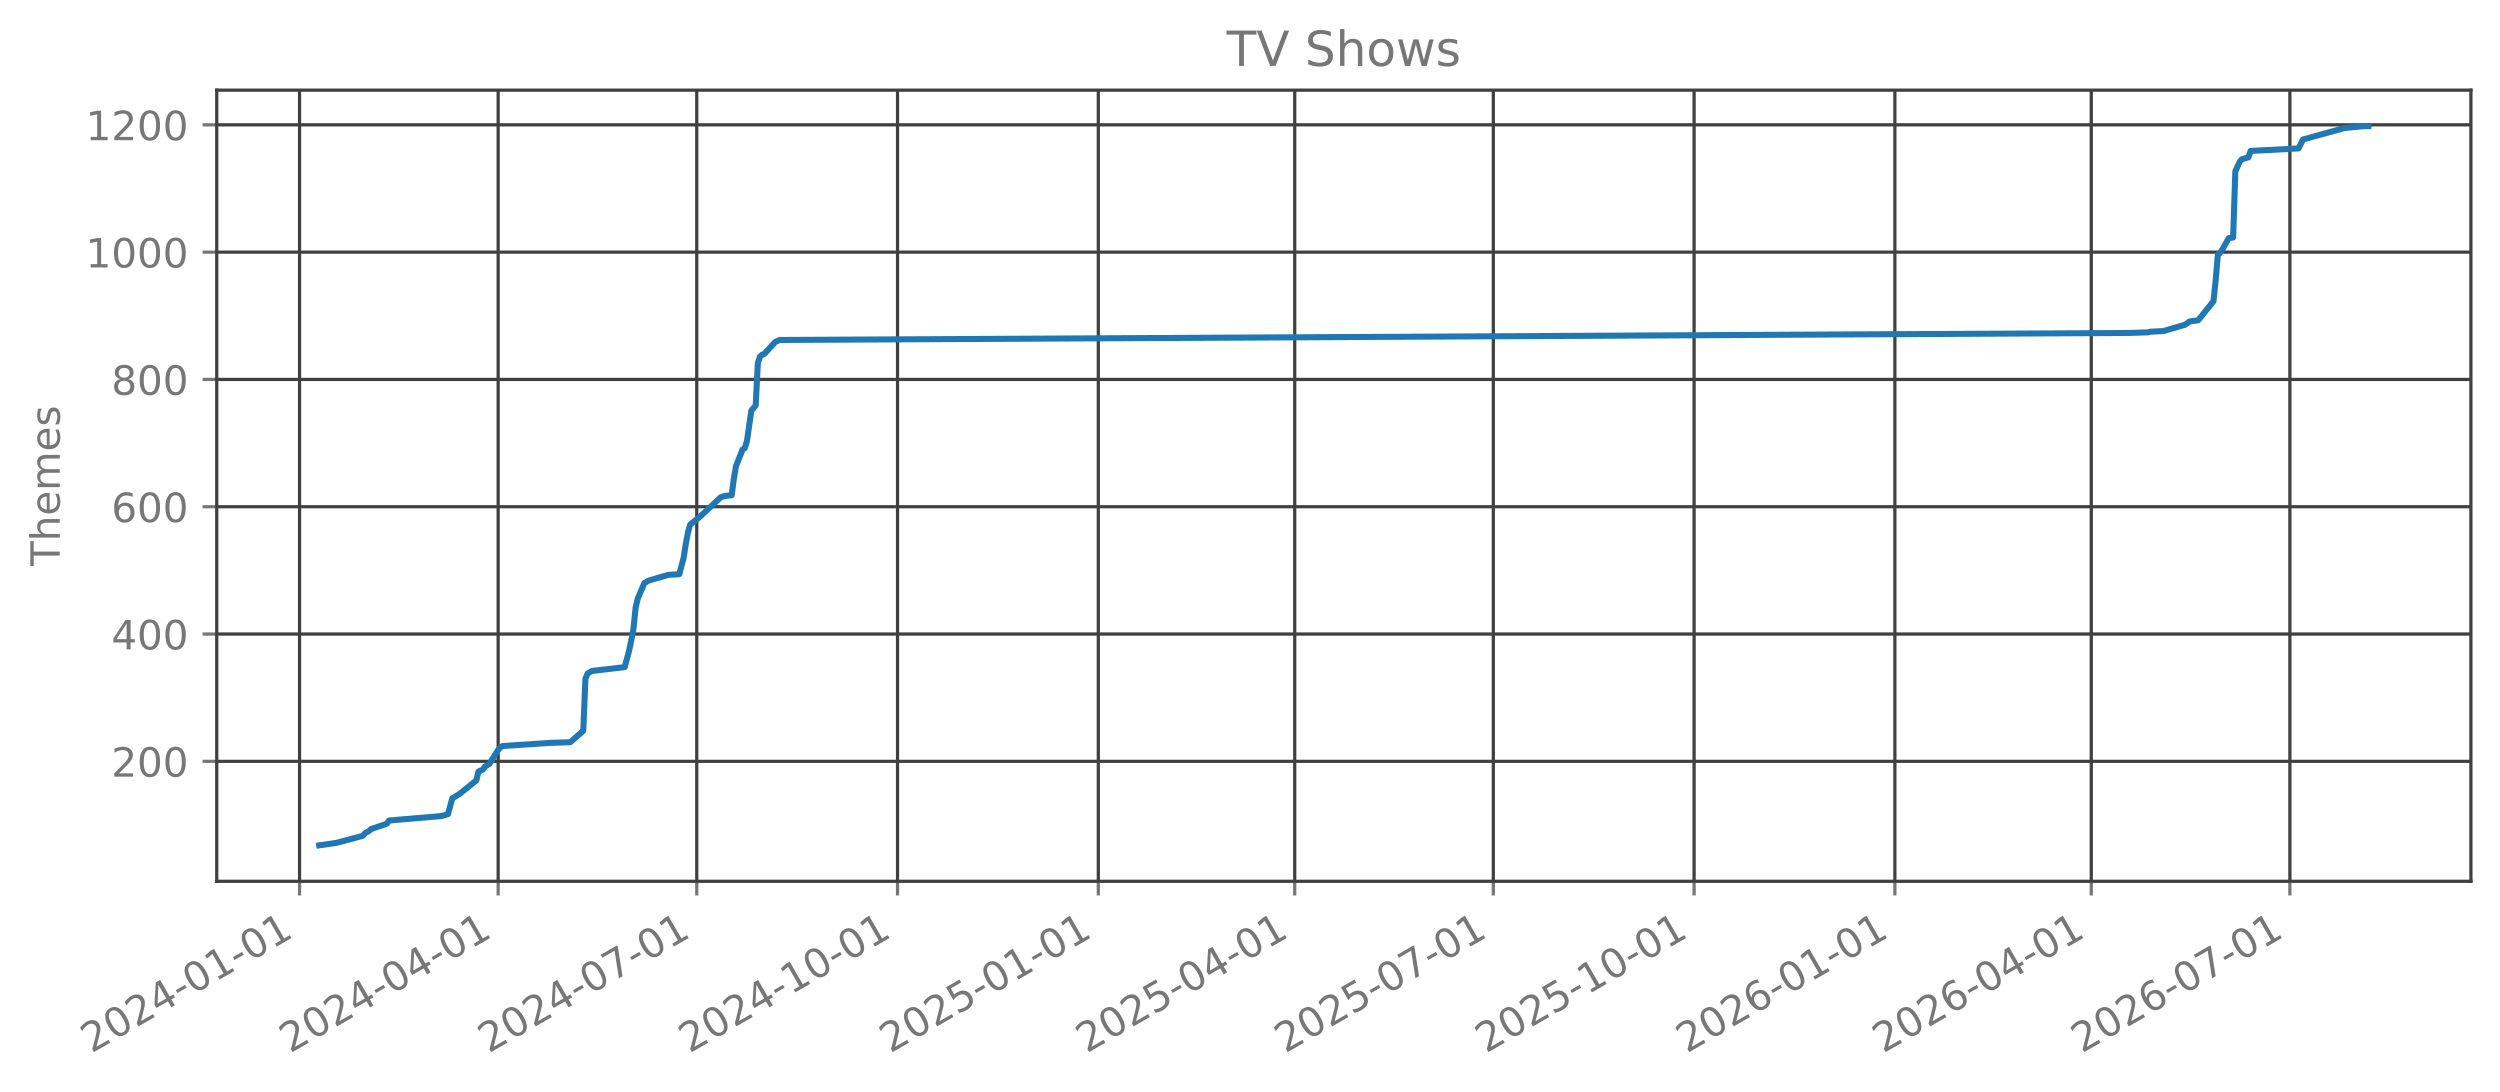
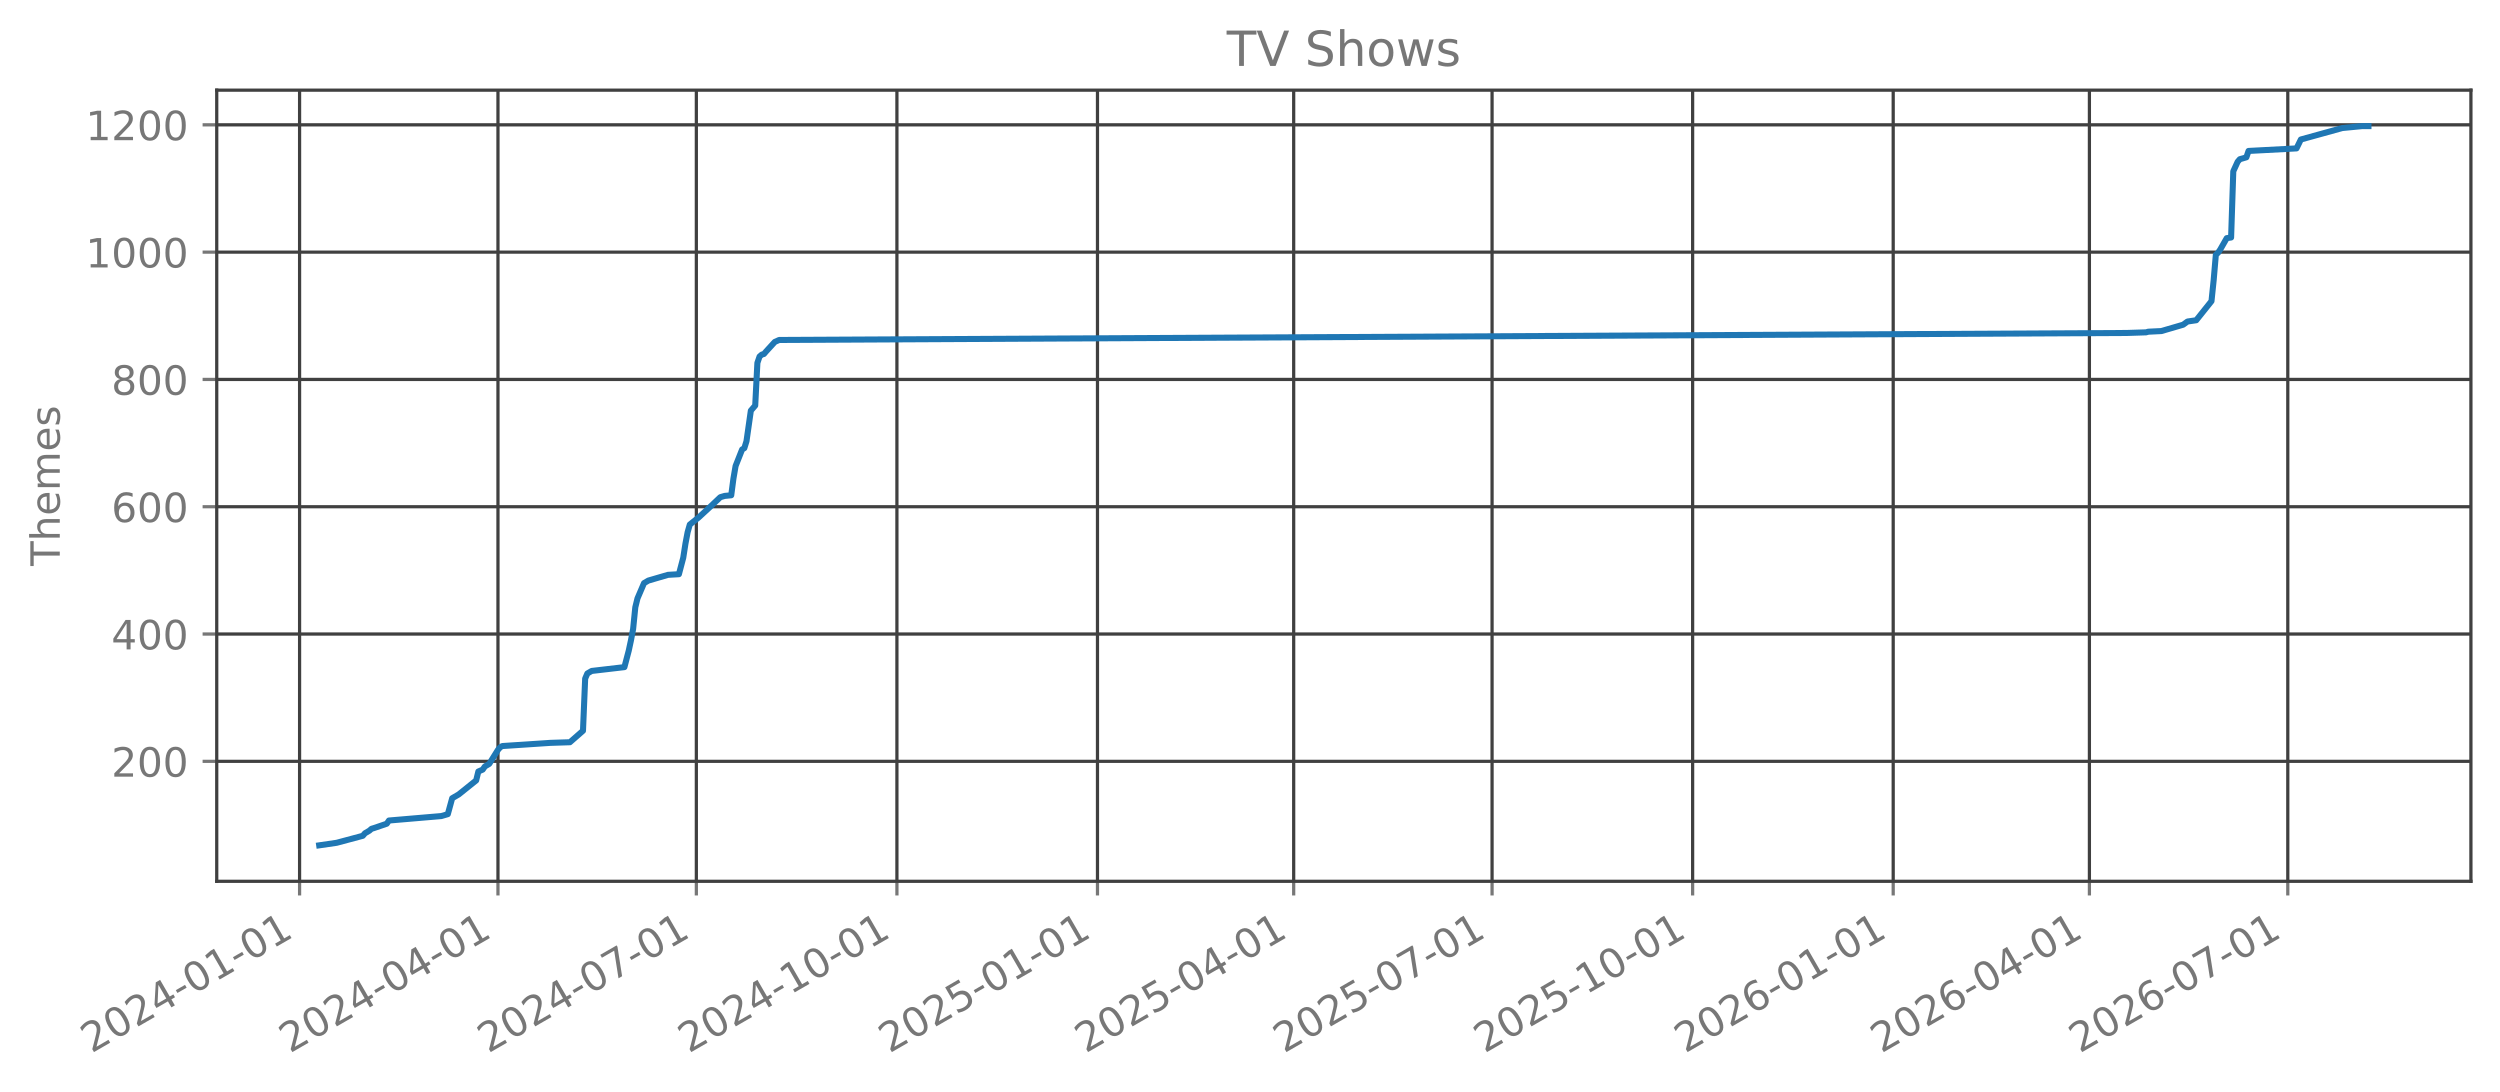
<svg xmlns="http://www.w3.org/2000/svg" xmlns:xlink="http://www.w3.org/1999/xlink" width="618.851pt" height="270.076pt" viewBox="0 0 618.851 270.076" version="1.1">
  <defs>
    <style type="text/css">*{stroke-linejoin: round; stroke-linecap: butt}</style>
  </defs>
  <g id="figure_1">
    <g id="patch_1">
      <path d="M 0 270.076  L 618.851 270.076  L 618.851 -0  L 0 -0  L 0 270.076  z " style="fill: none; opacity: 0" />
    </g>
    <g id="axes_1">
      <g id="patch_2">
        <path d="M 53.651 218.158  L 611.651 218.158  L 611.651 22.318  L 53.651 22.318  L 53.651 218.158  z " style="fill: none; opacity: 0" />
      </g>
      <g id="matplotlib.axis_1">
        <g id="xtick_1">
          <g id="line2d_1">
-             <path d="M 74.152 218.158  L 74.152 22.318  " clip-path="url(#p6a98a26ac1)" style="fill: none; stroke: #404040; stroke-width: 0.8; stroke-linecap: square" />
+             <path d="M 74.158 218.158  L 74.158 22.318  " clip-path="url(#p94751a7f54)" style="fill: none; stroke: #404040; stroke-width: 0.8; stroke-linecap: square" />
          </g>
          <g id="line2d_2">
            <defs>
-               <path id="m2682cfff0a" d="M 0 0  L 0 3.5  " style="stroke: #777777; stroke-width: 0.8" />
+               <path id="me06cb12d70" d="M 0 0  L 0 3.5  " style="stroke: #777777; stroke-width: 0.8" />
            </defs>
            <g>
-               <use xlink:href="#m2682cfff0a" x="74.152" y="218.158" style="fill: #777777; stroke: #777777; stroke-width: 0.8" />
+               <use xlink:href="#me06cb12d70" x="74.158" y="218.158" style="fill: #777777; stroke: #777777; stroke-width: 0.8" />
            </g>
          </g>
          <g id="text_1">
-             <g style="fill: #777777" transform="translate(22.6216 260.7957) rotate(-30) scale(0.1 -0.1)">
+             <g style="fill: #777777" transform="translate(22.62677 260.7957) rotate(-30) scale(0.1 -0.1)">
              <defs>
                <path id="DejaVuSans-15" d="M 1228 531  L 3431 531  L 3431 0  L 469 0  L 469 531  Q 828 903 1448 1529  Q 2069 2156 2228 2338  Q 2531 2678 2651 2914  Q 2772 3150 2772 3378  Q 2772 3750 2511 3984  Q 2250 4219 1831 4219  Q 1534 4219 1204 4116  Q 875 4013 500 3803  L 500 4441  Q 881 4594 1212 4672  Q 1544 4750 1819 4750  Q 2544 4750 2975 4387  Q 3406 4025 3406 3419  Q 3406 3131 3298 2873  Q 3191 2616 2906 2266  Q 2828 2175 2409 1742  Q 1991 1309 1228 531  z " transform="scale(0.015625)" />
                <path id="DejaVuSans-13" d="M 2034 4250  Q 1547 4250 1301 3770  Q 1056 3291 1056 2328  Q 1056 1369 1301 889  Q 1547 409 2034 409  Q 2525 409 2770 889  Q 3016 1369 3016 2328  Q 3016 3291 2770 3770  Q 2525 4250 2034 4250  z M 2034 4750  Q 2819 4750 3233 4129  Q 3647 3509 3647 2328  Q 3647 1150 3233 529  Q 2819 -91 2034 -91  Q 1250 -91 836 529  Q 422 1150 422 2328  Q 422 3509 836 4129  Q 1250 4750 2034 4750  z " transform="scale(0.015625)" />
                <path id="DejaVuSans-17" d="M 2419 4116  L 825 1625  L 2419 1625  L 2419 4116  z M 2253 4666  L 3047 4666  L 3047 1625  L 3713 1625  L 3713 1100  L 3047 1100  L 3047 0  L 2419 0  L 2419 1100  L 313 1100  L 313 1709  L 2253 4666  z " transform="scale(0.015625)" />
                <path id="DejaVuSans-10" d="M 313 2009  L 1997 2009  L 1997 1497  L 313 1497  L 313 2009  z " transform="scale(0.015625)" />
                <path id="DejaVuSans-14" d="M 794 531  L 1825 531  L 1825 4091  L 703 3866  L 703 4441  L 1819 4666  L 2450 4666  L 2450 531  L 3481 531  L 3481 0  L 794 0  L 794 531  z " transform="scale(0.015625)" />
              </defs>
              <use xlink:href="#DejaVuSans-15" />
              <use xlink:href="#DejaVuSans-13" transform="translate(63.625 0)" />
              <use xlink:href="#DejaVuSans-15" transform="translate(127.25 0)" />
              <use xlink:href="#DejaVuSans-17" transform="translate(190.875 0)" />
              <use xlink:href="#DejaVuSans-10" transform="translate(254.5 0)" />
              <use xlink:href="#DejaVuSans-13" transform="translate(290.5781 0)" />
              <use xlink:href="#DejaVuSans-14" transform="translate(354.2031 0)" />
              <use xlink:href="#DejaVuSans-10" transform="translate(417.8281 0)" />
              <use xlink:href="#DejaVuSans-13" transform="translate(453.9062 0)" />
              <use xlink:href="#DejaVuSans-14" transform="translate(517.5312 0)" />
            </g>
          </g>
        </g>
        <g id="xtick_2">
          <g id="line2d_3">
-             <path d="M 123.313 218.158  L 123.313 22.318  " clip-path="url(#p6a98a26ac1)" style="fill: none; stroke: #404040; stroke-width: 0.8; stroke-linecap: square" />
+             <path d="M 123.266 218.158  L 123.266 22.318  " clip-path="url(#p94751a7f54)" style="fill: none; stroke: #404040; stroke-width: 0.8; stroke-linecap: square" />
          </g>
          <g id="line2d_4">
            <g>
-               <use xlink:href="#m2682cfff0a" x="123.313" y="218.158" style="fill: #777777; stroke: #777777; stroke-width: 0.8" />
+               <use xlink:href="#me06cb12d70" x="123.266" y="218.158" style="fill: #777777; stroke: #777777; stroke-width: 0.8" />
            </g>
          </g>
          <g id="text_2">
-             <g style="fill: #777777" transform="translate(71.78221 260.7957) rotate(-30) scale(0.1 -0.1)">
+             <g style="fill: #777777" transform="translate(71.73509 260.7957) rotate(-30) scale(0.1 -0.1)">
              <use xlink:href="#DejaVuSans-15" />
              <use xlink:href="#DejaVuSans-13" transform="translate(63.625 0)" />
              <use xlink:href="#DejaVuSans-15" transform="translate(127.25 0)" />
              <use xlink:href="#DejaVuSans-17" transform="translate(190.875 0)" />
              <use xlink:href="#DejaVuSans-10" transform="translate(254.5 0)" />
              <use xlink:href="#DejaVuSans-13" transform="translate(290.5781 0)" />
              <use xlink:href="#DejaVuSans-17" transform="translate(354.2031 0)" />
              <use xlink:href="#DejaVuSans-10" transform="translate(417.8281 0)" />
              <use xlink:href="#DejaVuSans-13" transform="translate(453.9062 0)" />
              <use xlink:href="#DejaVuSans-14" transform="translate(517.5312 0)" />
            </g>
          </g>
        </g>
        <g id="xtick_3">
          <g id="line2d_5">
-             <path d="M 172.474 218.158  L 172.474 22.318  " clip-path="url(#p6a98a26ac1)" style="fill: none; stroke: #404040; stroke-width: 0.8; stroke-linecap: square" />
+             <path d="M 172.374 218.158  L 172.374 22.318  " clip-path="url(#p94751a7f54)" style="fill: none; stroke: #404040; stroke-width: 0.8; stroke-linecap: square" />
          </g>
          <g id="line2d_6">
            <g>
-               <use xlink:href="#m2682cfff0a" x="172.474" y="218.158" style="fill: #777777; stroke: #777777; stroke-width: 0.8" />
+               <use xlink:href="#me06cb12d70" x="172.374" y="218.158" style="fill: #777777; stroke: #777777; stroke-width: 0.8" />
            </g>
          </g>
          <g id="text_3">
-             <g style="fill: #777777" transform="translate(120.9428 260.7957) rotate(-30) scale(0.1 -0.1)">
+             <g style="fill: #777777" transform="translate(120.8434 260.7957) rotate(-30) scale(0.1 -0.1)">
              <defs>
                <path id="DejaVuSans-1a" d="M 525 4666  L 3525 4666  L 3525 4397  L 1831 0  L 1172 0  L 2766 4134  L 525 4134  L 525 4666  z " transform="scale(0.015625)" />
              </defs>
              <use xlink:href="#DejaVuSans-15" />
              <use xlink:href="#DejaVuSans-13" transform="translate(63.625 0)" />
              <use xlink:href="#DejaVuSans-15" transform="translate(127.25 0)" />
              <use xlink:href="#DejaVuSans-17" transform="translate(190.875 0)" />
              <use xlink:href="#DejaVuSans-10" transform="translate(254.5 0)" />
              <use xlink:href="#DejaVuSans-13" transform="translate(290.5781 0)" />
              <use xlink:href="#DejaVuSans-1a" transform="translate(354.2031 0)" />
              <use xlink:href="#DejaVuSans-10" transform="translate(417.8281 0)" />
              <use xlink:href="#DejaVuSans-13" transform="translate(453.9062 0)" />
              <use xlink:href="#DejaVuSans-14" transform="translate(517.5312 0)" />
            </g>
          </g>
        </g>
        <g id="xtick_4">
          <g id="line2d_7">
-             <path d="M 222.174 218.158  L 222.174 22.318  " clip-path="url(#p6a98a26ac1)" style="fill: none; stroke: #404040; stroke-width: 0.8; stroke-linecap: square" />
+             <path d="M 222.022 218.158  L 222.022 22.318  " clip-path="url(#p94751a7f54)" style="fill: none; stroke: #404040; stroke-width: 0.8; stroke-linecap: square" />
          </g>
          <g id="line2d_8">
            <g>
-               <use xlink:href="#m2682cfff0a" x="222.174" y="218.158" style="fill: #777777; stroke: #777777; stroke-width: 0.8" />
+               <use xlink:href="#me06cb12d70" x="222.022" y="218.158" style="fill: #777777; stroke: #777777; stroke-width: 0.8" />
            </g>
          </g>
          <g id="text_4">
-             <g style="fill: #777777" transform="translate(170.6437 260.7957) rotate(-30) scale(0.1 -0.1)">
+             <g style="fill: #777777" transform="translate(170.4914 260.7957) rotate(-30) scale(0.1 -0.1)">
              <use xlink:href="#DejaVuSans-15" />
              <use xlink:href="#DejaVuSans-13" transform="translate(63.625 0)" />
              <use xlink:href="#DejaVuSans-15" transform="translate(127.25 0)" />
              <use xlink:href="#DejaVuSans-17" transform="translate(190.875 0)" />
              <use xlink:href="#DejaVuSans-10" transform="translate(254.5 0)" />
              <use xlink:href="#DejaVuSans-14" transform="translate(290.5781 0)" />
              <use xlink:href="#DejaVuSans-13" transform="translate(354.2031 0)" />
              <use xlink:href="#DejaVuSans-10" transform="translate(417.8281 0)" />
              <use xlink:href="#DejaVuSans-13" transform="translate(453.9062 0)" />
              <use xlink:href="#DejaVuSans-14" transform="translate(517.5312 0)" />
            </g>
          </g>
        </g>
        <g id="xtick_5">
          <g id="line2d_9">
-             <path d="M 271.875 218.158  L 271.875 22.318  " clip-path="url(#p6a98a26ac1)" style="fill: none; stroke: #404040; stroke-width: 0.8; stroke-linecap: square" />
+             <path d="M 271.67 218.158  L 271.67 22.318  " clip-path="url(#p94751a7f54)" style="fill: none; stroke: #404040; stroke-width: 0.8; stroke-linecap: square" />
          </g>
          <g id="line2d_10">
            <g>
-               <use xlink:href="#m2682cfff0a" x="271.875" y="218.158" style="fill: #777777; stroke: #777777; stroke-width: 0.8" />
+               <use xlink:href="#me06cb12d70" x="271.67" y="218.158" style="fill: #777777; stroke: #777777; stroke-width: 0.8" />
            </g>
          </g>
          <g id="text_5">
-             <g style="fill: #777777" transform="translate(220.3445 260.7957) rotate(-30) scale(0.1 -0.1)">
+             <g style="fill: #777777" transform="translate(220.1393 260.7957) rotate(-30) scale(0.1 -0.1)">
              <defs>
                <path id="DejaVuSans-18" d="M 691 4666  L 3169 4666  L 3169 4134  L 1269 4134  L 1269 2991  Q 1406 3038 1543 3061  Q 1681 3084 1819 3084  Q 2600 3084 3056 2656  Q 3513 2228 3513 1497  Q 3513 744 3044 326  Q 2575 -91 1722 -91  Q 1428 -91 1123 -41  Q 819 9 494 109  L 494 744  Q 775 591 1075 516  Q 1375 441 1709 441  Q 2250 441 2565 725  Q 2881 1009 2881 1497  Q 2881 1984 2565 2268  Q 2250 2553 1709 2553  Q 1456 2553 1204 2497  Q 953 2441 691 2322  L 691 4666  z " transform="scale(0.015625)" />
              </defs>
              <use xlink:href="#DejaVuSans-15" />
              <use xlink:href="#DejaVuSans-13" transform="translate(63.625 0)" />
              <use xlink:href="#DejaVuSans-15" transform="translate(127.25 0)" />
              <use xlink:href="#DejaVuSans-18" transform="translate(190.875 0)" />
              <use xlink:href="#DejaVuSans-10" transform="translate(254.5 0)" />
              <use xlink:href="#DejaVuSans-13" transform="translate(290.5781 0)" />
              <use xlink:href="#DejaVuSans-14" transform="translate(354.2031 0)" />
              <use xlink:href="#DejaVuSans-10" transform="translate(417.8281 0)" />
              <use xlink:href="#DejaVuSans-13" transform="translate(453.9062 0)" />
              <use xlink:href="#DejaVuSans-14" transform="translate(517.5312 0)" />
            </g>
          </g>
        </g>
        <g id="xtick_6">
          <g id="line2d_11">
-             <path d="M 320.496 218.158  L 320.496 22.318  " clip-path="url(#p6a98a26ac1)" style="fill: none; stroke: #404040; stroke-width: 0.8; stroke-linecap: square" />
+             <path d="M 320.239 218.158  L 320.239 22.318  " clip-path="url(#p94751a7f54)" style="fill: none; stroke: #404040; stroke-width: 0.8; stroke-linecap: square" />
          </g>
          <g id="line2d_12">
            <g>
-               <use xlink:href="#m2682cfff0a" x="320.496" y="218.158" style="fill: #777777; stroke: #777777; stroke-width: 0.8" />
+               <use xlink:href="#me06cb12d70" x="320.239" y="218.158" style="fill: #777777; stroke: #777777; stroke-width: 0.8" />
            </g>
          </g>
          <g id="text_6">
-             <g style="fill: #777777" transform="translate(268.9649 260.7957) rotate(-30) scale(0.1 -0.1)">
+             <g style="fill: #777777" transform="translate(268.708 260.7957) rotate(-30) scale(0.1 -0.1)">
              <use xlink:href="#DejaVuSans-15" />
              <use xlink:href="#DejaVuSans-13" transform="translate(63.625 0)" />
              <use xlink:href="#DejaVuSans-15" transform="translate(127.25 0)" />
              <use xlink:href="#DejaVuSans-18" transform="translate(190.875 0)" />
              <use xlink:href="#DejaVuSans-10" transform="translate(254.5 0)" />
              <use xlink:href="#DejaVuSans-13" transform="translate(290.5781 0)" />
              <use xlink:href="#DejaVuSans-17" transform="translate(354.2031 0)" />
              <use xlink:href="#DejaVuSans-10" transform="translate(417.8281 0)" />
              <use xlink:href="#DejaVuSans-13" transform="translate(453.9062 0)" />
              <use xlink:href="#DejaVuSans-14" transform="translate(517.5312 0)" />
            </g>
          </g>
        </g>
        <g id="xtick_7">
          <g id="line2d_13">
-             <path d="M 369.656 218.158  L 369.656 22.318  " clip-path="url(#p6a98a26ac1)" style="fill: none; stroke: #404040; stroke-width: 0.8; stroke-linecap: square" />
+             <path d="M 369.347 218.158  L 369.347 22.318  " clip-path="url(#p94751a7f54)" style="fill: none; stroke: #404040; stroke-width: 0.8; stroke-linecap: square" />
          </g>
          <g id="line2d_14">
            <g>
-               <use xlink:href="#m2682cfff0a" x="369.656" y="218.158" style="fill: #777777; stroke: #777777; stroke-width: 0.8" />
+               <use xlink:href="#me06cb12d70" x="369.347" y="218.158" style="fill: #777777; stroke: #777777; stroke-width: 0.8" />
            </g>
          </g>
          <g id="text_7">
-             <g style="fill: #777777" transform="translate(318.1255 260.7957) rotate(-30) scale(0.1 -0.1)">
+             <g style="fill: #777777" transform="translate(317.8163 260.7957) rotate(-30) scale(0.1 -0.1)">
              <use xlink:href="#DejaVuSans-15" />
              <use xlink:href="#DejaVuSans-13" transform="translate(63.625 0)" />
              <use xlink:href="#DejaVuSans-15" transform="translate(127.25 0)" />
              <use xlink:href="#DejaVuSans-18" transform="translate(190.875 0)" />
              <use xlink:href="#DejaVuSans-10" transform="translate(254.5 0)" />
              <use xlink:href="#DejaVuSans-13" transform="translate(290.5781 0)" />
              <use xlink:href="#DejaVuSans-1a" transform="translate(354.2031 0)" />
              <use xlink:href="#DejaVuSans-10" transform="translate(417.8281 0)" />
              <use xlink:href="#DejaVuSans-13" transform="translate(453.9062 0)" />
              <use xlink:href="#DejaVuSans-14" transform="translate(517.5312 0)" />
            </g>
          </g>
        </g>
        <g id="xtick_8">
          <g id="line2d_15">
-             <path d="M 419.357 218.158  L 419.357 22.318  " clip-path="url(#p6a98a26ac1)" style="fill: none; stroke: #404040; stroke-width: 0.8; stroke-linecap: square" />
+             <path d="M 418.995 218.158  L 418.995 22.318  " clip-path="url(#p94751a7f54)" style="fill: none; stroke: #404040; stroke-width: 0.8; stroke-linecap: square" />
          </g>
          <g id="line2d_16">
            <g>
-               <use xlink:href="#m2682cfff0a" x="419.357" y="218.158" style="fill: #777777; stroke: #777777; stroke-width: 0.8" />
+               <use xlink:href="#me06cb12d70" x="418.995" y="218.158" style="fill: #777777; stroke: #777777; stroke-width: 0.8" />
            </g>
          </g>
          <g id="text_8">
-             <g style="fill: #777777" transform="translate(367.8264 260.7957) rotate(-30) scale(0.1 -0.1)">
+             <g style="fill: #777777" transform="translate(367.4643 260.7957) rotate(-30) scale(0.1 -0.1)">
              <use xlink:href="#DejaVuSans-15" />
              <use xlink:href="#DejaVuSans-13" transform="translate(63.625 0)" />
              <use xlink:href="#DejaVuSans-15" transform="translate(127.25 0)" />
              <use xlink:href="#DejaVuSans-18" transform="translate(190.875 0)" />
              <use xlink:href="#DejaVuSans-10" transform="translate(254.5 0)" />
              <use xlink:href="#DejaVuSans-14" transform="translate(290.5781 0)" />
              <use xlink:href="#DejaVuSans-13" transform="translate(354.2031 0)" />
              <use xlink:href="#DejaVuSans-10" transform="translate(417.8281 0)" />
              <use xlink:href="#DejaVuSans-13" transform="translate(453.9062 0)" />
              <use xlink:href="#DejaVuSans-14" transform="translate(517.5312 0)" />
            </g>
          </g>
        </g>
        <g id="xtick_9">
          <g id="line2d_17">
-             <path d="M 469.058 218.158  L 469.058 22.318  " clip-path="url(#p6a98a26ac1)" style="fill: none; stroke: #404040; stroke-width: 0.8; stroke-linecap: square" />
+             <path d="M 468.643 218.158  L 468.643 22.318  " clip-path="url(#p94751a7f54)" style="fill: none; stroke: #404040; stroke-width: 0.8; stroke-linecap: square" />
          </g>
          <g id="line2d_18">
            <g>
-               <use xlink:href="#m2682cfff0a" x="469.058" y="218.158" style="fill: #777777; stroke: #777777; stroke-width: 0.8" />
+               <use xlink:href="#me06cb12d70" x="468.643" y="218.158" style="fill: #777777; stroke: #777777; stroke-width: 0.8" />
            </g>
          </g>
          <g id="text_9">
-             <g style="fill: #777777" transform="translate(417.5272 260.7957) rotate(-30) scale(0.1 -0.1)">
+             <g style="fill: #777777" transform="translate(417.1123 260.7957) rotate(-30) scale(0.1 -0.1)">
              <defs>
                <path id="DejaVuSans-19" d="M 2113 2584  Q 1688 2584 1439 2293  Q 1191 2003 1191 1497  Q 1191 994 1439 701  Q 1688 409 2113 409  Q 2538 409 2786 701  Q 3034 994 3034 1497  Q 3034 2003 2786 2293  Q 2538 2584 2113 2584  z M 3366 4563  L 3366 3988  Q 3128 4100 2886 4159  Q 2644 4219 2406 4219  Q 1781 4219 1451 3797  Q 1122 3375 1075 2522  Q 1259 2794 1537 2939  Q 1816 3084 2150 3084  Q 2853 3084 3261 2657  Q 3669 2231 3669 1497  Q 3669 778 3244 343  Q 2819 -91 2113 -91  Q 1303 -91 875 529  Q 447 1150 447 2328  Q 447 3434 972 4092  Q 1497 4750 2381 4750  Q 2619 4750 2861 4703  Q 3103 4656 3366 4563  z " transform="scale(0.015625)" />
              </defs>
              <use xlink:href="#DejaVuSans-15" />
              <use xlink:href="#DejaVuSans-13" transform="translate(63.625 0)" />
              <use xlink:href="#DejaVuSans-15" transform="translate(127.25 0)" />
              <use xlink:href="#DejaVuSans-19" transform="translate(190.875 0)" />
              <use xlink:href="#DejaVuSans-10" transform="translate(254.5 0)" />
              <use xlink:href="#DejaVuSans-13" transform="translate(290.5781 0)" />
              <use xlink:href="#DejaVuSans-14" transform="translate(354.2031 0)" />
              <use xlink:href="#DejaVuSans-10" transform="translate(417.8281 0)" />
              <use xlink:href="#DejaVuSans-13" transform="translate(453.9062 0)" />
              <use xlink:href="#DejaVuSans-14" transform="translate(517.5312 0)" />
            </g>
          </g>
        </g>
        <g id="xtick_10">
          <g id="line2d_19">
-             <path d="M 517.678 218.158  L 517.678 22.318  " clip-path="url(#p6a98a26ac1)" style="fill: none; stroke: #404040; stroke-width: 0.8; stroke-linecap: square" />
+             <path d="M 517.212 218.158  L 517.212 22.318  " clip-path="url(#p94751a7f54)" style="fill: none; stroke: #404040; stroke-width: 0.8; stroke-linecap: square" />
          </g>
          <g id="line2d_20">
            <g>
-               <use xlink:href="#m2682cfff0a" x="517.678" y="218.158" style="fill: #777777; stroke: #777777; stroke-width: 0.8" />
+               <use xlink:href="#me06cb12d70" x="517.212" y="218.158" style="fill: #777777; stroke: #777777; stroke-width: 0.8" />
            </g>
          </g>
          <g id="text_10">
-             <g style="fill: #777777" transform="translate(466.1476 260.7957) rotate(-30) scale(0.1 -0.1)">
+             <g style="fill: #777777" transform="translate(465.6809 260.7957) rotate(-30) scale(0.1 -0.1)">
              <use xlink:href="#DejaVuSans-15" />
              <use xlink:href="#DejaVuSans-13" transform="translate(63.625 0)" />
              <use xlink:href="#DejaVuSans-15" transform="translate(127.25 0)" />
              <use xlink:href="#DejaVuSans-19" transform="translate(190.875 0)" />
              <use xlink:href="#DejaVuSans-10" transform="translate(254.5 0)" />
              <use xlink:href="#DejaVuSans-13" transform="translate(290.5781 0)" />
              <use xlink:href="#DejaVuSans-17" transform="translate(354.2031 0)" />
              <use xlink:href="#DejaVuSans-10" transform="translate(417.8281 0)" />
              <use xlink:href="#DejaVuSans-13" transform="translate(453.9062 0)" />
              <use xlink:href="#DejaVuSans-14" transform="translate(517.5312 0)" />
            </g>
          </g>
        </g>
        <g id="xtick_11">
          <g id="line2d_21">
-             <path d="M 566.839 218.158  L 566.839 22.318  " clip-path="url(#p6a98a26ac1)" style="fill: none; stroke: #404040; stroke-width: 0.8; stroke-linecap: square" />
+             <path d="M 566.32 218.158  L 566.32 22.318  " clip-path="url(#p94751a7f54)" style="fill: none; stroke: #404040; stroke-width: 0.8; stroke-linecap: square" />
          </g>
          <g id="line2d_22">
            <g>
-               <use xlink:href="#m2682cfff0a" x="566.839" y="218.158" style="fill: #777777; stroke: #777777; stroke-width: 0.8" />
+               <use xlink:href="#me06cb12d70" x="566.32" y="218.158" style="fill: #777777; stroke: #777777; stroke-width: 0.8" />
            </g>
          </g>
          <g id="text_11">
-             <g style="fill: #777777" transform="translate(515.3082 260.7957) rotate(-30) scale(0.1 -0.1)">
+             <g style="fill: #777777" transform="translate(514.7892 260.7957) rotate(-30) scale(0.1 -0.1)">
              <use xlink:href="#DejaVuSans-15" />
              <use xlink:href="#DejaVuSans-13" transform="translate(63.625 0)" />
              <use xlink:href="#DejaVuSans-15" transform="translate(127.25 0)" />
              <use xlink:href="#DejaVuSans-19" transform="translate(190.875 0)" />
              <use xlink:href="#DejaVuSans-10" transform="translate(254.5 0)" />
              <use xlink:href="#DejaVuSans-13" transform="translate(290.5781 0)" />
              <use xlink:href="#DejaVuSans-1a" transform="translate(354.2031 0)" />
              <use xlink:href="#DejaVuSans-10" transform="translate(417.8281 0)" />
              <use xlink:href="#DejaVuSans-13" transform="translate(453.9062 0)" />
              <use xlink:href="#DejaVuSans-14" transform="translate(517.5312 0)" />
            </g>
          </g>
        </g>
      </g>
      <g id="matplotlib.axis_2">
        <g id="ytick_1">
          <g id="line2d_23">
-             <path d="M 53.651 188.459  L 611.651 188.459  " clip-path="url(#p6a98a26ac1)" style="fill: none; stroke: #404040; stroke-width: 0.8; stroke-linecap: square" />
+             <path d="M 53.651 188.459  L 611.651 188.459  " clip-path="url(#p94751a7f54)" style="fill: none; stroke: #404040; stroke-width: 0.8; stroke-linecap: square" />
          </g>
          <g id="line2d_24">
            <defs>
-               <path id="mf687695795" d="M 0 0  L -3.5 0  " style="stroke: #777777; stroke-width: 0.8" />
+               <path id="m563d25a6b6" d="M 0 0  L -3.5 0  " style="stroke: #777777; stroke-width: 0.8" />
            </defs>
            <g>
-               <use xlink:href="#mf687695795" x="53.651" y="188.459" style="fill: #777777; stroke: #777777; stroke-width: 0.8" />
+               <use xlink:href="#m563d25a6b6" x="53.651" y="188.459" style="fill: #777777; stroke: #777777; stroke-width: 0.8" />
            </g>
          </g>
          <g id="text_12">
            <g style="fill: #777777" transform="translate(27.56328 192.258) scale(0.1 -0.1)">
              <use xlink:href="#DejaVuSans-15" />
              <use xlink:href="#DejaVuSans-13" transform="translate(63.625 0)" />
              <use xlink:href="#DejaVuSans-13" transform="translate(127.25 0)" />
            </g>
          </g>
        </g>
        <g id="ytick_2">
          <g id="line2d_25">
-             <path d="M 53.651 156.948  L 611.651 156.948  " clip-path="url(#p6a98a26ac1)" style="fill: none; stroke: #404040; stroke-width: 0.8; stroke-linecap: square" />
+             <path d="M 53.651 156.948  L 611.651 156.948  " clip-path="url(#p94751a7f54)" style="fill: none; stroke: #404040; stroke-width: 0.8; stroke-linecap: square" />
          </g>
          <g id="line2d_26">
            <g>
-               <use xlink:href="#mf687695795" x="53.651" y="156.948" style="fill: #777777; stroke: #777777; stroke-width: 0.8" />
+               <use xlink:href="#m563d25a6b6" x="53.651" y="156.948" style="fill: #777777; stroke: #777777; stroke-width: 0.8" />
            </g>
          </g>
          <g id="text_13">
            <g style="fill: #777777" transform="translate(27.56328 160.7471) scale(0.1 -0.1)">
              <use xlink:href="#DejaVuSans-17" />
              <use xlink:href="#DejaVuSans-13" transform="translate(63.625 0)" />
              <use xlink:href="#DejaVuSans-13" transform="translate(127.25 0)" />
            </g>
          </g>
        </g>
        <g id="ytick_3">
          <g id="line2d_27">
-             <path d="M 53.651 125.437  L 611.651 125.437  " clip-path="url(#p6a98a26ac1)" style="fill: none; stroke: #404040; stroke-width: 0.8; stroke-linecap: square" />
+             <path d="M 53.651 125.437  L 611.651 125.437  " clip-path="url(#p94751a7f54)" style="fill: none; stroke: #404040; stroke-width: 0.8; stroke-linecap: square" />
          </g>
          <g id="line2d_28">
            <g>
-               <use xlink:href="#mf687695795" x="53.651" y="125.437" style="fill: #777777; stroke: #777777; stroke-width: 0.8" />
+               <use xlink:href="#m563d25a6b6" x="53.651" y="125.437" style="fill: #777777; stroke: #777777; stroke-width: 0.8" />
            </g>
          </g>
          <g id="text_14">
            <g style="fill: #777777" transform="translate(27.56328 129.2362) scale(0.1 -0.1)">
              <use xlink:href="#DejaVuSans-19" />
              <use xlink:href="#DejaVuSans-13" transform="translate(63.625 0)" />
              <use xlink:href="#DejaVuSans-13" transform="translate(127.25 0)" />
            </g>
          </g>
        </g>
        <g id="ytick_4">
          <g id="line2d_29">
-             <path d="M 53.651 93.927  L 611.651 93.927  " clip-path="url(#p6a98a26ac1)" style="fill: none; stroke: #404040; stroke-width: 0.8; stroke-linecap: square" />
+             <path d="M 53.651 93.927  L 611.651 93.927  " clip-path="url(#p94751a7f54)" style="fill: none; stroke: #404040; stroke-width: 0.8; stroke-linecap: square" />
          </g>
          <g id="line2d_30">
            <g>
-               <use xlink:href="#mf687695795" x="53.651" y="93.927" style="fill: #777777; stroke: #777777; stroke-width: 0.8" />
+               <use xlink:href="#m563d25a6b6" x="53.651" y="93.927" style="fill: #777777; stroke: #777777; stroke-width: 0.8" />
            </g>
          </g>
          <g id="text_15">
            <g style="fill: #777777" transform="translate(27.56328 97.72538) scale(0.1 -0.1)">
              <defs>
                <path id="DejaVuSans-1b" d="M 2034 2216  Q 1584 2216 1326 1975  Q 1069 1734 1069 1313  Q 1069 891 1326 650  Q 1584 409 2034 409  Q 2484 409 2743 651  Q 3003 894 3003 1313  Q 3003 1734 2745 1975  Q 2488 2216 2034 2216  z M 1403 2484  Q 997 2584 770 2862  Q 544 3141 544 3541  Q 544 4100 942 4425  Q 1341 4750 2034 4750  Q 2731 4750 3128 4425  Q 3525 4100 3525 3541  Q 3525 3141 3298 2862  Q 3072 2584 2669 2484  Q 3125 2378 3379 2068  Q 3634 1759 3634 1313  Q 3634 634 3220 271  Q 2806 -91 2034 -91  Q 1263 -91 848 271  Q 434 634 434 1313  Q 434 1759 690 2068  Q 947 2378 1403 2484  z M 1172 3481  Q 1172 3119 1398 2916  Q 1625 2713 2034 2713  Q 2441 2713 2670 2916  Q 2900 3119 2900 3481  Q 2900 3844 2670 4047  Q 2441 4250 2034 4250  Q 1625 4250 1398 4047  Q 1172 3844 1172 3481  z " transform="scale(0.015625)" />
              </defs>
              <use xlink:href="#DejaVuSans-1b" />
              <use xlink:href="#DejaVuSans-13" transform="translate(63.625 0)" />
              <use xlink:href="#DejaVuSans-13" transform="translate(127.25 0)" />
            </g>
          </g>
        </g>
        <g id="ytick_5">
          <g id="line2d_31">
-             <path d="M 53.651 62.416  L 611.651 62.416  " clip-path="url(#p6a98a26ac1)" style="fill: none; stroke: #404040; stroke-width: 0.8; stroke-linecap: square" />
+             <path d="M 53.651 62.416  L 611.651 62.416  " clip-path="url(#p94751a7f54)" style="fill: none; stroke: #404040; stroke-width: 0.8; stroke-linecap: square" />
          </g>
          <g id="line2d_32">
            <g>
-               <use xlink:href="#mf687695795" x="53.651" y="62.416" style="fill: #777777; stroke: #777777; stroke-width: 0.8" />
+               <use xlink:href="#m563d25a6b6" x="53.651" y="62.416" style="fill: #777777; stroke: #777777; stroke-width: 0.8" />
            </g>
          </g>
          <g id="text_16">
            <g style="fill: #777777" transform="translate(21.20078 66.21452) scale(0.1 -0.1)">
              <use xlink:href="#DejaVuSans-14" />
              <use xlink:href="#DejaVuSans-13" transform="translate(63.625 0)" />
              <use xlink:href="#DejaVuSans-13" transform="translate(127.25 0)" />
              <use xlink:href="#DejaVuSans-13" transform="translate(190.875 0)" />
            </g>
          </g>
        </g>
        <g id="ytick_6">
          <g id="line2d_33">
-             <path d="M 53.651 30.905  L 611.651 30.905  " clip-path="url(#p6a98a26ac1)" style="fill: none; stroke: #404040; stroke-width: 0.8; stroke-linecap: square" />
+             <path d="M 53.651 30.905  L 611.651 30.905  " clip-path="url(#p94751a7f54)" style="fill: none; stroke: #404040; stroke-width: 0.8; stroke-linecap: square" />
          </g>
          <g id="line2d_34">
            <g>
-               <use xlink:href="#mf687695795" x="53.651" y="30.905" style="fill: #777777; stroke: #777777; stroke-width: 0.8" />
+               <use xlink:href="#m563d25a6b6" x="53.651" y="30.905" style="fill: #777777; stroke: #777777; stroke-width: 0.8" />
            </g>
          </g>
          <g id="text_17">
            <g style="fill: #777777" transform="translate(21.20078 34.70366) scale(0.1 -0.1)">
              <use xlink:href="#DejaVuSans-14" />
              <use xlink:href="#DejaVuSans-15" transform="translate(63.625 0)" />
              <use xlink:href="#DejaVuSans-13" transform="translate(127.25 0)" />
              <use xlink:href="#DejaVuSans-13" transform="translate(190.875 0)" />
            </g>
          </g>
        </g>
        <g id="text_18">
          <g style="fill: #777777" transform="translate(14.79844 140.0889) rotate(-90) scale(0.1 -0.1)">
            <defs>
              <path id="DejaVuSans-37" d="M -19 4666  L 3928 4666  L 3928 4134  L 2272 4134  L 2272 0  L 1638 0  L 1638 4134  L -19 4134  L -19 4666  z " transform="scale(0.015625)" />
              <path id="DejaVuSans-4b" d="M 3513 2113  L 3513 0  L 2938 0  L 2938 2094  Q 2938 2591 2744 2837  Q 2550 3084 2163 3084  Q 1697 3084 1428 2787  Q 1159 2491 1159 1978  L 1159 0  L 581 0  L 581 4863  L 1159 4863  L 1159 2956  Q 1366 3272 1645 3428  Q 1925 3584 2291 3584  Q 2894 3584 3203 3211  Q 3513 2838 3513 2113  z " transform="scale(0.015625)" />
              <path id="DejaVuSans-48" d="M 3597 1894  L 3597 1613  L 953 1613  Q 991 1019 1311 708  Q 1631 397 2203 397  Q 2534 397 2845 478  Q 3156 559 3463 722  L 3463 178  Q 3153 47 2828 -22  Q 2503 -91 2169 -91  Q 1331 -91 842 396  Q 353 884 353 1716  Q 353 2575 817 3079  Q 1281 3584 2069 3584  Q 2775 3584 3186 3129  Q 3597 2675 3597 1894  z M 3022 2063  Q 3016 2534 2758 2815  Q 2500 3097 2075 3097  Q 1594 3097 1305 2825  Q 1016 2553 972 2059  L 3022 2063  z " transform="scale(0.015625)" />
              <path id="DejaVuSans-50" d="M 3328 2828  Q 3544 3216 3844 3400  Q 4144 3584 4550 3584  Q 5097 3584 5394 3201  Q 5691 2819 5691 2113  L 5691 0  L 5113 0  L 5113 2094  Q 5113 2597 4934 2840  Q 4756 3084 4391 3084  Q 3944 3084 3684 2787  Q 3425 2491 3425 1978  L 3425 0  L 2847 0  L 2847 2094  Q 2847 2600 2669 2842  Q 2491 3084 2119 3084  Q 1678 3084 1418 2786  Q 1159 2488 1159 1978  L 1159 0  L 581 0  L 581 3500  L 1159 3500  L 1159 2956  Q 1356 3278 1631 3431  Q 1906 3584 2284 3584  Q 2666 3584 2933 3390  Q 3200 3197 3328 2828  z " transform="scale(0.015625)" />
              <path id="DejaVuSans-56" d="M 2834 3397  L 2834 2853  Q 2591 2978 2328 3040  Q 2066 3103 1784 3103  Q 1356 3103 1142 2972  Q 928 2841 928 2578  Q 928 2378 1081 2264  Q 1234 2150 1697 2047  L 1894 2003  Q 2506 1872 2764 1633  Q 3022 1394 3022 966  Q 3022 478 2636 193  Q 2250 -91 1575 -91  Q 1294 -91 989 -36  Q 684 19 347 128  L 347 722  Q 666 556 975 473  Q 1284 391 1588 391  Q 1994 391 2212 530  Q 2431 669 2431 922  Q 2431 1156 2273 1281  Q 2116 1406 1581 1522  L 1381 1569  Q 847 1681 609 1914  Q 372 2147 372 2553  Q 372 3047 722 3315  Q 1072 3584 1716 3584  Q 2034 3584 2315 3537  Q 2597 3491 2834 3397  z " transform="scale(0.015625)" />
            </defs>
            <use xlink:href="#DejaVuSans-37" />
            <use xlink:href="#DejaVuSans-4b" transform="translate(61.07812 0)" />
            <use xlink:href="#DejaVuSans-48" transform="translate(124.4531 0)" />
            <use xlink:href="#DejaVuSans-50" transform="translate(185.9844 0)" />
            <use xlink:href="#DejaVuSans-48" transform="translate(283.3906 0)" />
            <use xlink:href="#DejaVuSans-56" transform="translate(344.9219 0)" />
          </g>
        </g>
      </g>
      <g id="line2d_35">
-         <path d="M 79.014 209.256  L 83.336 208.626  L 89.819 206.893  L 90.359 206.263  L 91.44 205.633  L 91.98 205.16  L 92.52 205.002  L 95.761 203.899  L 96.302 203.112  L 109.267 202.009  L 110.888 201.536  L 111.968 197.597  L 113.589 196.652  L 117.911 193.186  L 118.451 190.98  L 119.531 190.507  L 120.072 189.72  L 121.152 189.089  L 123.313 185.623  L 123.853 184.993  L 124.393 184.678  L 136.278 183.89  L 141.14 183.733  L 144.382 180.897  L 144.922 167.977  L 145.462 166.717  L 146.003 166.402  L 146.543 166.086  L 154.646 165.141  L 155.727 161.045  L 156.267 158.524  L 156.807 155.688  L 157.347 150.331  L 157.887 148.125  L 159.508 144.344  L 160.589 143.714  L 165.451 142.296  L 168.152 142.138  L 169.232 138.042  L 169.772 134.576  L 170.313 131.74  L 170.853 129.849  L 173.014 128.116  L 176.255 125.122  L 178.416 123.074  L 178.956 122.917  L 179.497 122.759  L 181.117 122.601  L 181.657 118.505  L 182.198 115.354  L 183.818 111.258  L 184.359 110.942  L 184.899 109.209  L 185.979 101.647  L 187.06 100.386  L 187.6 89.83  L 188.14 88.255  L 188.68 87.782  L 189.221 87.624  L 189.761 86.994  L 191.922 84.631  L 193.002 84.158  L 526.862 82.425  L 531.724 82.268  L 532.264 82.11  L 535.506 81.952  L 539.287 80.85  L 539.828 80.692  L 540.908 80.377  L 541.989 79.589  L 544.149 79.274  L 547.931 74.547  L 548.471 69.348  L 549.012 63.046  L 549.552 62.573  L 550.092 61.785  L 551.713 58.95  L 552.793 58.792  L 553.333 42.406  L 554.414 40.043  L 554.954 39.413  L 556.575 38.94  L 557.115 37.365  L 569 36.734  L 570.08 34.529  L 580.345 31.693  L 585.207 31.22  L 586.287 31.22  " clip-path="url(#p6a98a26ac1)" style="fill: none; stroke: #1f77b4; stroke-width: 1.5; stroke-linecap: square" />
+         <path d="M 79.014 209.256  L 83.332 208.626  L 89.807 206.893  L 90.347 206.263  L 91.426 205.633  L 91.966 205.16  L 92.506 205.002  L 95.744 203.899  L 96.283 203.112  L 109.235 202.009  L 110.854 201.536  L 111.933 197.597  L 113.552 196.652  L 117.869 193.186  L 118.409 190.98  L 119.488 190.507  L 120.028 189.72  L 121.107 189.089  L 123.266 185.623  L 123.806 184.993  L 124.345 184.678  L 136.218 183.89  L 141.074 183.733  L 144.312 180.897  L 144.852 167.977  L 145.392 166.717  L 145.931 166.402  L 146.471 166.086  L 154.566 165.141  L 155.645 161.045  L 156.185 158.524  L 156.724 155.688  L 157.264 150.331  L 157.804 148.125  L 159.423 144.344  L 160.502 143.714  L 165.359 142.296  L 168.057 142.138  L 169.136 138.042  L 169.676 134.576  L 170.216 131.74  L 170.755 129.849  L 172.914 128.116  L 176.152 125.122  L 178.31 123.074  L 178.85 122.917  L 179.39 122.759  L 181.009 122.601  L 181.548 118.505  L 182.088 115.354  L 183.707 111.258  L 184.247 110.942  L 184.786 109.209  L 185.865 101.647  L 186.945 100.386  L 187.484 89.83  L 188.024 88.255  L 188.564 87.782  L 189.103 87.624  L 189.643 86.994  L 191.802 84.631  L 192.881 84.158  L 526.386 82.425  L 531.243 82.268  L 531.782 82.11  L 535.02 81.952  L 538.798 80.85  L 539.337 80.692  L 540.417 80.377  L 541.496 79.589  L 543.655 79.274  L 547.432 74.547  L 547.972 69.348  L 548.512 63.046  L 549.051 62.573  L 549.591 61.785  L 551.21 58.95  L 552.289 58.792  L 552.829 42.406  L 553.908 40.043  L 554.448 39.413  L 556.067 38.94  L 556.606 37.365  L 568.479 36.734  L 569.558 34.529  L 579.811 31.693  L 584.668 31.22  L 586.287 31.22  " clip-path="url(#p94751a7f54)" style="fill: none; stroke: #1f77b4; stroke-width: 1.5; stroke-linecap: square" />
      </g>
      <g id="patch_3">
        <path d="M 53.651 218.158  L 53.651 22.318  " style="fill: none; stroke: #404040; stroke-width: 0.8; stroke-linejoin: miter; stroke-linecap: square" />
      </g>
      <g id="patch_4">
        <path d="M 611.651 218.158  L 611.651 22.318  " style="fill: none; stroke: #404040; stroke-width: 0.8; stroke-linejoin: miter; stroke-linecap: square" />
      </g>
      <g id="patch_5">
        <path d="M 53.651 218.158  L 611.651 218.158  " style="fill: none; stroke: #404040; stroke-width: 0.8; stroke-linejoin: miter; stroke-linecap: square" />
      </g>
      <g id="patch_6">
        <path d="M 53.651 22.318  L 611.651 22.318  " style="fill: none; stroke: #404040; stroke-width: 0.8; stroke-linejoin: miter; stroke-linecap: square" />
      </g>
      <g id="text_19">
        <g style="fill: #777777" transform="translate(303.6595 16.31812) scale(0.12 -0.12)">
          <defs>
            <path id="DejaVuSans-39" d="M 1831 0  L 50 4666  L 709 4666  L 2188 738  L 3669 4666  L 4325 4666  L 2547 0  L 1831 0  z " transform="scale(0.015625)" />
            <path id="DejaVuSans-3" transform="scale(0.015625)" />
            <path id="DejaVuSans-36" d="M 3425 4513  L 3425 3897  Q 3066 4069 2747 4153  Q 2428 4238 2131 4238  Q 1616 4238 1336 4038  Q 1056 3838 1056 3469  Q 1056 3159 1242 3001  Q 1428 2844 1947 2747  L 2328 2669  Q 3034 2534 3370 2195  Q 3706 1856 3706 1288  Q 3706 609 3251 259  Q 2797 -91 1919 -91  Q 1588 -91 1214 -16  Q 841 59 441 206  L 441 856  Q 825 641 1194 531  Q 1563 422 1919 422  Q 2459 422 2753 634  Q 3047 847 3047 1241  Q 3047 1584 2836 1778  Q 2625 1972 2144 2069  L 1759 2144  Q 1053 2284 737 2584  Q 422 2884 422 3419  Q 422 4038 858 4394  Q 1294 4750 2059 4750  Q 2388 4750 2728 4690  Q 3069 4631 3425 4513  z " transform="scale(0.015625)" />
            <path id="DejaVuSans-52" d="M 1959 3097  Q 1497 3097 1228 2736  Q 959 2375 959 1747  Q 959 1119 1226 758  Q 1494 397 1959 397  Q 2419 397 2687 759  Q 2956 1122 2956 1747  Q 2956 2369 2687 2733  Q 2419 3097 1959 3097  z M 1959 3584  Q 2709 3584 3137 3096  Q 3566 2609 3566 1747  Q 3566 888 3137 398  Q 2709 -91 1959 -91  Q 1206 -91 779 398  Q 353 888 353 1747  Q 353 2609 779 3096  Q 1206 3584 1959 3584  z " transform="scale(0.015625)" />
            <path id="DejaVuSans-5a" d="M 269 3500  L 844 3500  L 1563 769  L 2278 3500  L 2956 3500  L 3675 769  L 4391 3500  L 4966 3500  L 4050 0  L 3372 0  L 2619 2869  L 1863 0  L 1184 0  L 269 3500  z " transform="scale(0.015625)" />
          </defs>
          <use xlink:href="#DejaVuSans-37" />
          <use xlink:href="#DejaVuSans-39" transform="translate(61.07812 0)" />
          <use xlink:href="#DejaVuSans-3" transform="translate(129.4844 0)" />
          <use xlink:href="#DejaVuSans-36" transform="translate(161.2656 0)" />
          <use xlink:href="#DejaVuSans-4b" transform="translate(224.75 0)" />
          <use xlink:href="#DejaVuSans-52" transform="translate(288.125 0)" />
          <use xlink:href="#DejaVuSans-5a" transform="translate(349.3125 0)" />
          <use xlink:href="#DejaVuSans-56" transform="translate(431.0938 0)" />
        </g>
      </g>
    </g>
  </g>
  <defs>
-     <clipPath id="p6a98a26ac1">
+     <clipPath id="p94751a7f54">
      <rect x="53.651" y="22.318" width="558" height="195.84" />
    </clipPath>
  </defs>
</svg>
